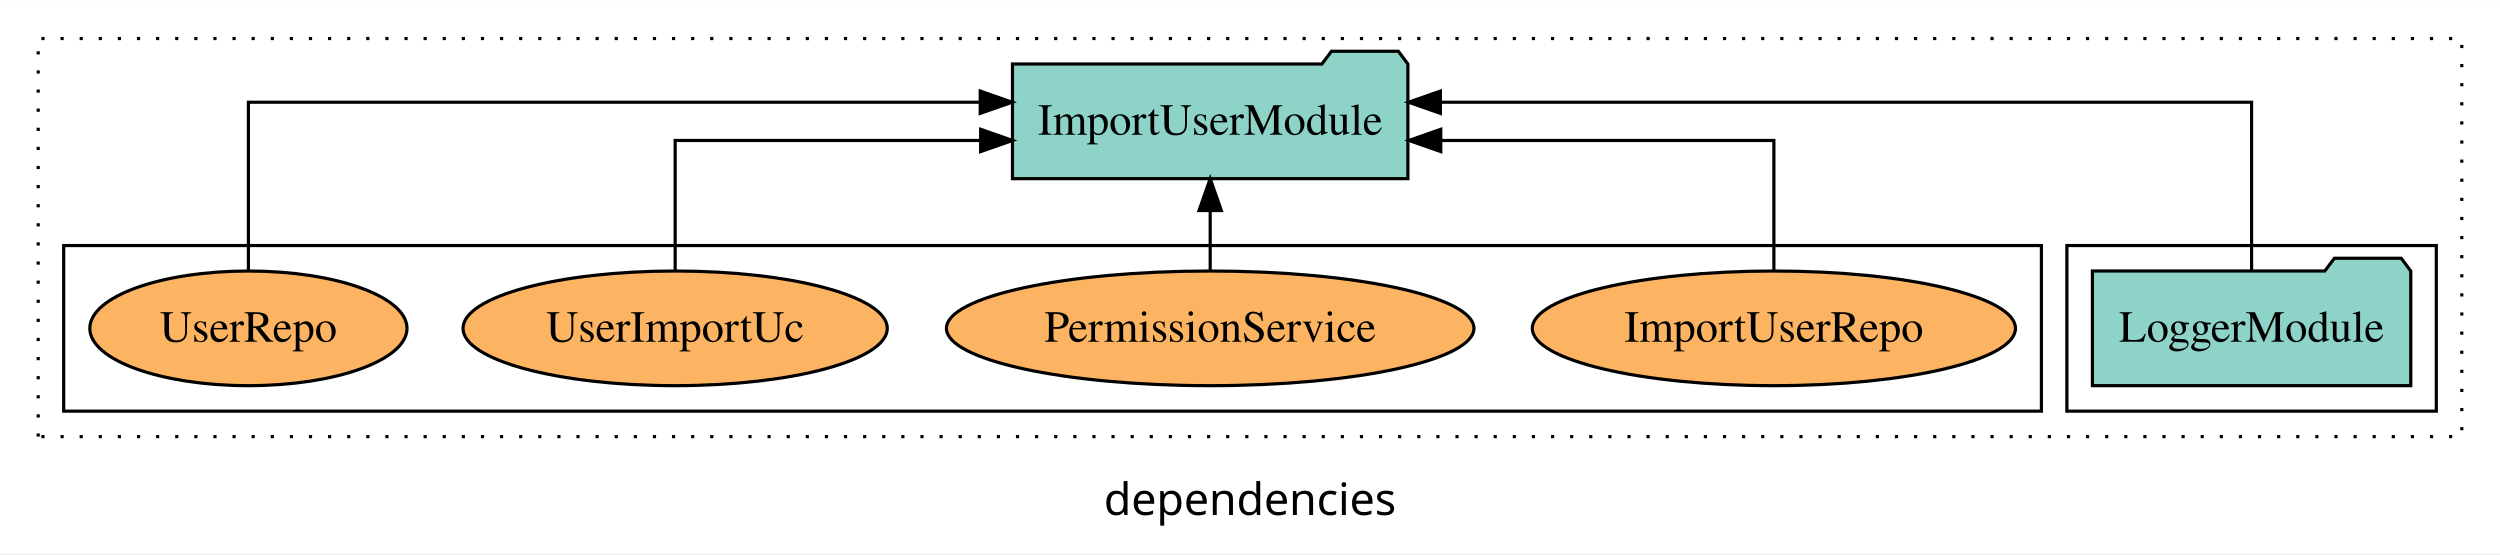
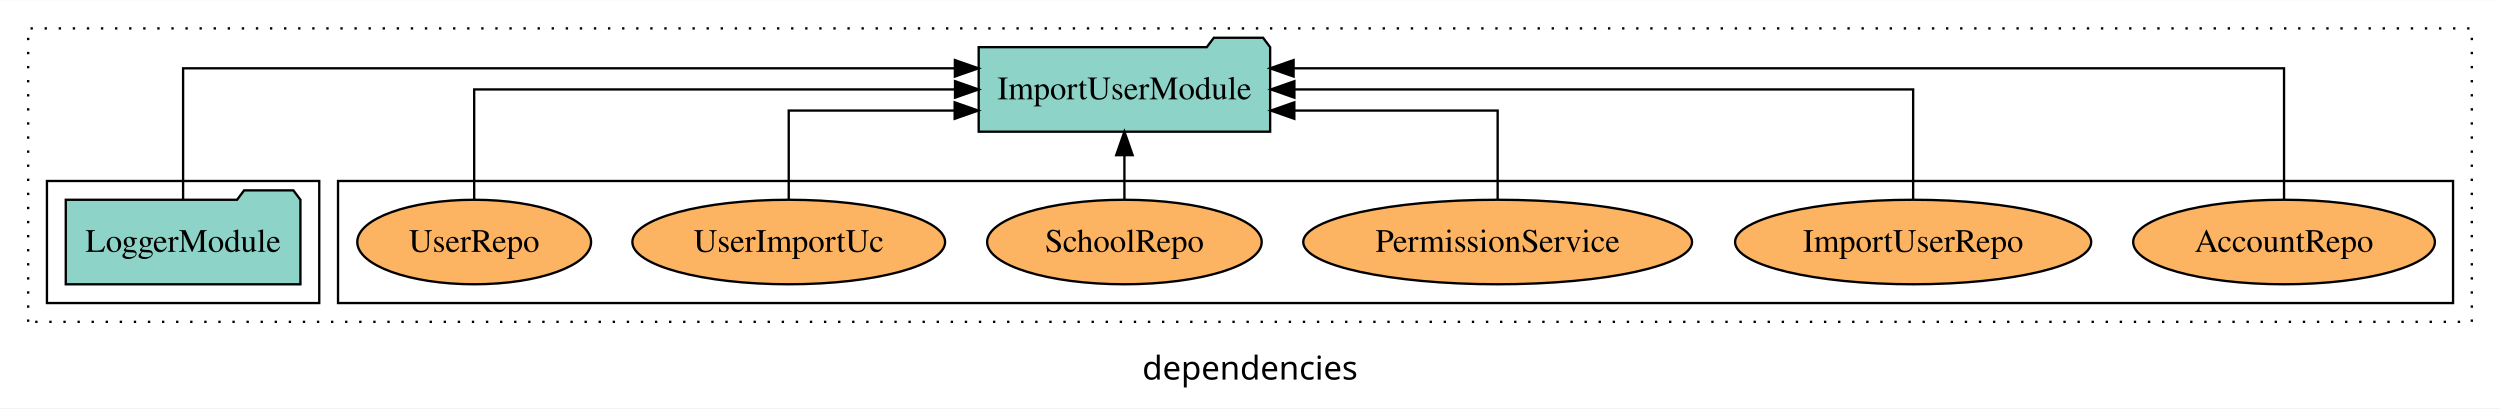
- <svg xmlns="http://www.w3.org/2000/svg" width="785pt" height="174pt" viewBox="0.00 0.00 785.00 173.80">
+ <svg xmlns="http://www.w3.org/2000/svg" width="1065pt" height="174pt" viewBox="0.00 0.00 1065.00 173.80">
  <g id="graph0" class="graph" transform="scale(1 1) rotate(0) translate(4 169.8)">
-     <polygon fill="white" stroke="transparent" points="-4,4 -4,-169.8 781,-169.8 781,4 -4,4" />
-     <text text-anchor="middle" x="388.5" y="-8.2" font-family="sans-serif" font-size="14.00">dependencies</text>
+     <polygon fill="white" stroke="transparent" points="-4,4 -4,-169.8 1061,-169.8 1061,4 -4,4" />
+     <text text-anchor="middle" x="528.5" y="-8.2" font-family="sans-serif" font-size="14.00">dependencies</text>
    <g id="clust1" class="cluster">
-       <polygon fill="none" stroke="black" stroke-dasharray="1,5" points="8,-32.8 8,-157.8 769,-157.8 769,-32.8 8,-32.8" />
+       <polygon fill="none" stroke="black" stroke-dasharray="1,5" points="8,-32.8 8,-157.8 1049,-157.8 1049,-32.8 8,-32.8" />
+     </g>
+     <g id="clust6" class="cluster">
+       <polygon fill="none" stroke="black" points="140,-40.8 140,-92.8 1041,-92.8 1041,-40.8 140,-40.8" />
    </g>
    <g id="clust3" class="cluster">
-       <polygon fill="none" stroke="black" points="645,-40.8 645,-92.8 761,-92.8 761,-40.8 645,-40.8" />
-     </g>
-     <g id="clust6" class="cluster">
-       <polygon fill="none" stroke="black" points="16,-40.8 16,-92.8 637,-92.8 637,-40.8 16,-40.8" />
+       <polygon fill="none" stroke="black" points="16,-40.8 16,-92.8 132,-92.8 132,-40.8 16,-40.8" />
    </g>
    <g id="node1" class="node">
-       <polygon fill="#8dd3c7" stroke="black" points="752.98,-84.8 749.98,-88.8 728.98,-88.8 725.98,-84.8 653.02,-84.8 653.02,-48.8 752.98,-48.8 752.98,-84.8" />
-       <text text-anchor="middle" x="703" y="-62.6" font-family="Times,serif" font-size="14.00">LoggerModule</text>
+       <polygon fill="#8dd3c7" stroke="black" points="123.98,-84.8 120.98,-88.8 99.98,-88.8 96.98,-84.8 24.02,-84.8 24.02,-48.8 123.98,-48.8 123.98,-84.8" />
+       <text text-anchor="middle" x="74" y="-62.6" font-family="Times,serif" font-size="14.00">LoggerModule</text>
    </g>
    <g id="node2" class="node">
-       <polygon fill="#8dd3c7" stroke="black" points="438.08,-149.8 435.08,-153.8 414.08,-153.8 411.08,-149.8 313.92,-149.8 313.92,-113.8 438.08,-113.8 438.08,-149.8" />
-       <text text-anchor="middle" x="376" y="-127.6" font-family="Times,serif" font-size="14.00">ImportUserModule</text>
+       <polygon fill="#8dd3c7" stroke="black" points="537.08,-149.8 534.08,-153.8 513.08,-153.8 510.08,-149.8 412.92,-149.8 412.92,-113.8 537.08,-113.8 537.08,-149.8" />
+       <text text-anchor="middle" x="475" y="-127.6" font-family="Times,serif" font-size="14.00">ImportUserModule</text>
    </g>
    <g id="edge1" class="edge">
-       <path fill="none" stroke="black" d="M703,-85.08C703,-106.12 703,-137.8 703,-137.8 703,-137.8 448.28,-137.8 448.28,-137.8" />
-       <polygon fill="black" stroke="black" points="448.28,-134.3 438.28,-137.8 448.28,-141.3 448.28,-134.3" />
+       <path fill="none" stroke="black" d="M74,-85.09C74,-107.01 74,-140.8 74,-140.8 74,-140.8 402.78,-140.8 402.78,-140.8" />
+       <polygon fill="black" stroke="black" points="402.78,-144.3 412.78,-140.8 402.78,-137.3 402.78,-144.3" />
    </g>
    <g id="node3" class="node">
-       <ellipse fill="#fdb462" stroke="black" cx="553" cy="-66.8" rx="75.86" ry="18" />
-       <text text-anchor="middle" x="553" y="-62.6" font-family="Times,serif" font-size="14.00">ImportUserRepo</text>
+       <ellipse fill="#fdb462" stroke="black" cx="969" cy="-66.8" rx="64.27" ry="18" />
+       <text text-anchor="middle" x="969" y="-62.6" font-family="Times,serif" font-size="14.00">AccountRepo</text>
    </g>
    <g id="edge2" class="edge">
-       <path fill="none" stroke="black" d="M553,-84.82C553,-102.17 553,-125.8 553,-125.8 553,-125.8 448.4,-125.8 448.4,-125.8" />
-       <polygon fill="black" stroke="black" points="448.4,-122.3 438.4,-125.8 448.4,-129.3 448.4,-122.3" />
+       <path fill="none" stroke="black" d="M969,-85.09C969,-107.01 969,-140.8 969,-140.8 969,-140.8 547.07,-140.8 547.07,-140.8" />
+       <polygon fill="black" stroke="black" points="547.07,-137.3 537.07,-140.8 547.07,-144.3 547.07,-137.3" />
    </g>
    <g id="node4" class="node">
-       <ellipse fill="#fdb462" stroke="black" cx="376" cy="-66.8" rx="82.82" ry="18" />
-       <text text-anchor="middle" x="376" y="-62.6" font-family="Times,serif" font-size="14.00">PermissionService</text>
+       <ellipse fill="#fdb462" stroke="black" cx="811" cy="-66.8" rx="75.86" ry="18" />
+       <text text-anchor="middle" x="811" y="-62.6" font-family="Times,serif" font-size="14.00">ImportUserRepo</text>
    </g>
    <g id="edge3" class="edge">
-       <path fill="none" stroke="black" d="M376,-84.91C376,-84.91 376,-103.79 376,-103.79" />
-       <polygon fill="black" stroke="black" points="372.5,-103.79 376,-113.79 379.5,-103.79 372.5,-103.79" />
+       <path fill="none" stroke="black" d="M811,-84.91C811,-104.14 811,-131.8 811,-131.8 811,-131.8 547.41,-131.8 547.41,-131.8" />
+       <polygon fill="black" stroke="black" points="547.41,-128.3 537.41,-131.8 547.41,-135.3 547.41,-128.3" />
    </g>
    <g id="node5" class="node">
-       <ellipse fill="#fdb462" stroke="black" cx="208" cy="-66.8" rx="66.61" ry="18" />
-       <text text-anchor="middle" x="208" y="-62.6" font-family="Times,serif" font-size="14.00">UserImportUc</text>
+       <ellipse fill="#fdb462" stroke="black" cx="634" cy="-66.8" rx="82.82" ry="18" />
+       <text text-anchor="middle" x="634" y="-62.6" font-family="Times,serif" font-size="14.00">PermissionService</text>
    </g>
    <g id="edge4" class="edge">
-       <path fill="none" stroke="black" d="M208,-84.82C208,-102.17 208,-125.8 208,-125.8 208,-125.8 303.92,-125.8 303.92,-125.8" />
-       <polygon fill="black" stroke="black" points="303.92,-129.3 313.92,-125.8 303.92,-122.3 303.92,-129.3" />
+       <path fill="none" stroke="black" d="M634,-84.83C634,-101.2 634,-122.8 634,-122.8 634,-122.8 547.38,-122.8 547.38,-122.8" />
+       <polygon fill="black" stroke="black" points="547.38,-119.3 537.38,-122.8 547.38,-126.3 547.38,-119.3" />
    </g>
    <g id="node6" class="node">
-       <ellipse fill="#fdb462" stroke="black" cx="74" cy="-66.8" rx="49.8" ry="18" />
-       <text text-anchor="middle" x="74" y="-62.6" font-family="Times,serif" font-size="14.00">UserRepo</text>
+       <ellipse fill="#fdb462" stroke="black" cx="475" cy="-66.8" rx="58.49" ry="18" />
+       <text text-anchor="middle" x="475" y="-62.6" font-family="Times,serif" font-size="14.00">SchoolRepo</text>
    </g>
    <g id="edge5" class="edge">
-       <path fill="none" stroke="black" d="M74,-85.08C74,-106.12 74,-137.8 74,-137.8 74,-137.8 303.79,-137.8 303.79,-137.8" />
-       <polygon fill="black" stroke="black" points="303.79,-141.3 313.79,-137.8 303.79,-134.3 303.79,-141.3" />
+       <path fill="none" stroke="black" d="M475,-84.91C475,-84.91 475,-103.79 475,-103.79" />
+       <polygon fill="black" stroke="black" points="471.5,-103.79 475,-113.79 478.5,-103.79 471.5,-103.79" />
+     </g>
+     <g id="node7" class="node">
+       <ellipse fill="#fdb462" stroke="black" cx="332" cy="-66.8" rx="66.61" ry="18" />
+       <text text-anchor="middle" x="332" y="-62.6" font-family="Times,serif" font-size="14.00">UserImportUc</text>
+     </g>
+     <g id="edge6" class="edge">
+       <path fill="none" stroke="black" d="M332,-84.83C332,-101.2 332,-122.8 332,-122.8 332,-122.8 402.69,-122.8 402.69,-122.8" />
+       <polygon fill="black" stroke="black" points="402.69,-126.3 412.69,-122.8 402.69,-119.3 402.69,-126.3" />
+     </g>
+     <g id="node8" class="node">
+       <ellipse fill="#fdb462" stroke="black" cx="198" cy="-66.8" rx="49.8" ry="18" />
+       <text text-anchor="middle" x="198" y="-62.6" font-family="Times,serif" font-size="14.00">UserRepo</text>
+     </g>
+     <g id="edge7" class="edge">
+       <path fill="none" stroke="black" d="M198,-84.91C198,-104.14 198,-131.8 198,-131.8 198,-131.8 402.84,-131.8 402.84,-131.8" />
+       <polygon fill="black" stroke="black" points="402.84,-135.3 412.84,-131.8 402.84,-128.3 402.84,-135.3" />
    </g>
  </g>
</svg>
